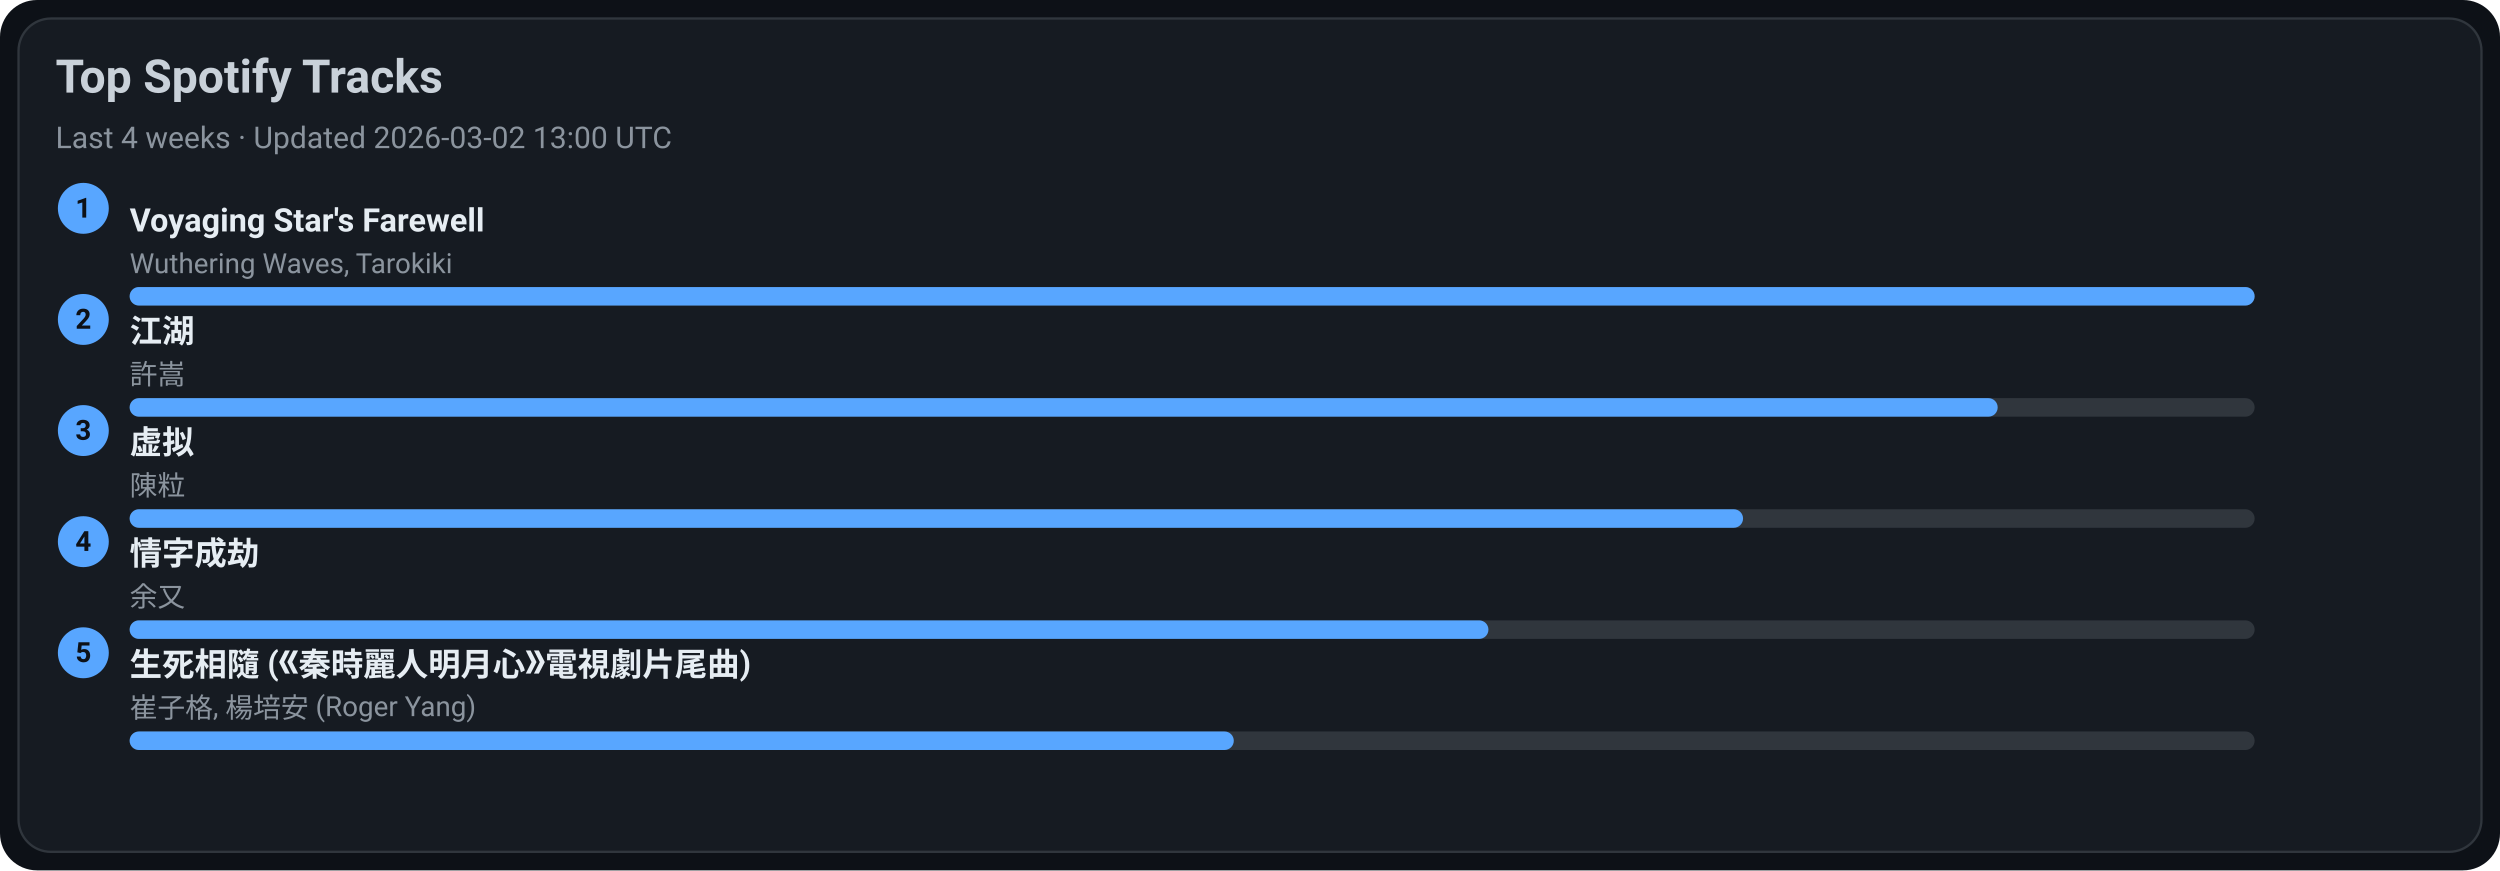
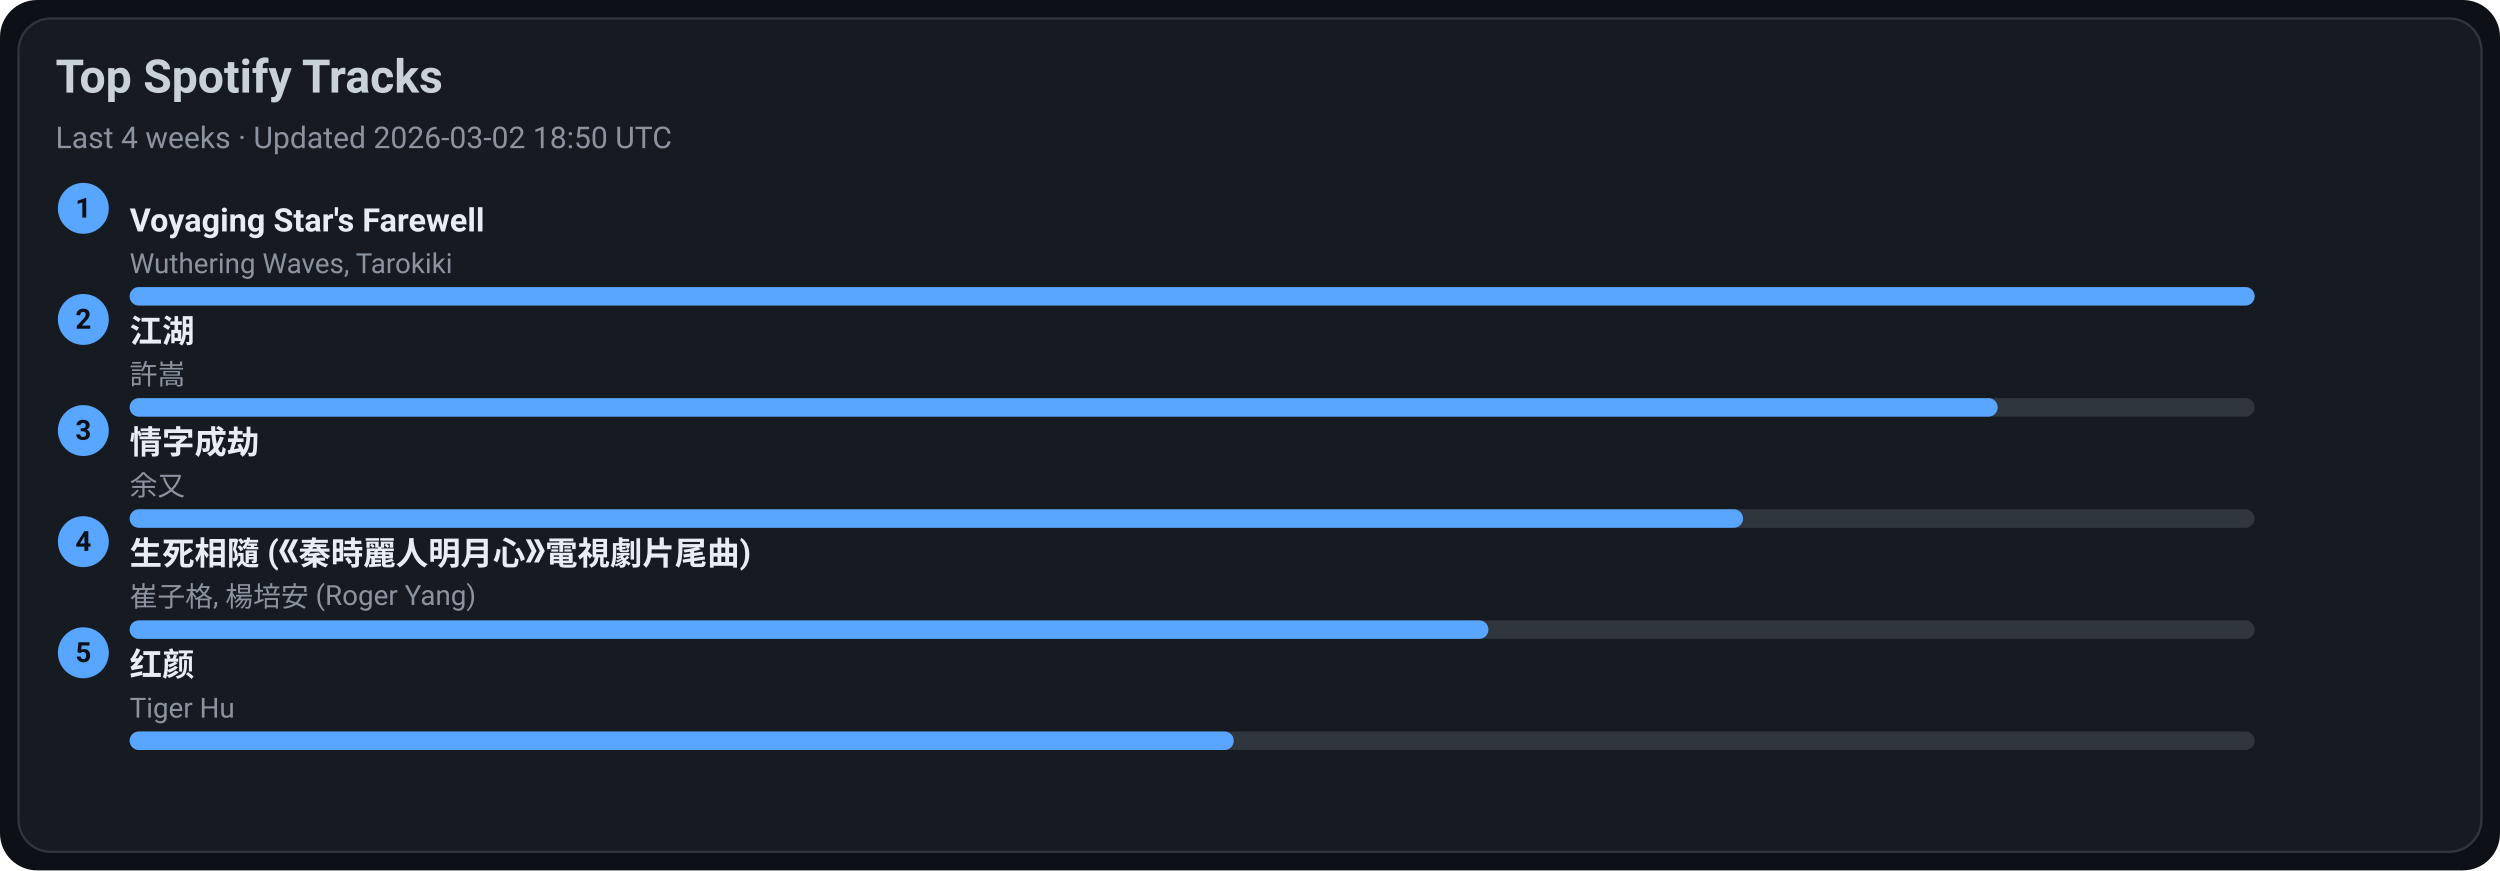
<svg xmlns="http://www.w3.org/2000/svg" width="1080" height="376" viewBox="0 0 1080 376">
  <style>text{font-family:-apple-system,BlinkMacSystemFont,Segoe UI,Roboto,Ubuntu,Helvetica Neue,Arial,Noto Sans,sans-serif}</style>
  <rect width="1080" height="376" rx="16" fill="#0d1117" />
  <rect x="8" y="8" width="1064" height="360" rx="14" fill="#161b22" stroke="#30363d" />
  <text x="24" y="40" font-size="20" fill="#c9d1d9" font-weight="600">Top Spotify Tracks</text>
-   <text x="24" y="64" font-size="13" fill="#8b949e">Last 4 weeks · Updated 2026-03-02 13:00 UTC</text>
+   <text x="24" y="64" font-size="13" fill="#8b949e">Last 4 weeks · Updated 2026-03-02 18:50 UTC</text>
  <circle cx="36" cy="90" r="11" fill="#58a6ff" />
  <text x="36" y="94" text-anchor="middle" font-size="12" fill="#0d1117" font-weight="700">1</text>
  <a href="https://open.spotify.com/track/3uI2KolgU1Pt41ywffsggr" target="_blank" rel="noopener noreferrer">
    <text x="56" y="100" font-size="14" fill="#e6edf3" font-weight="600">Voyaging Star's Farewell</text>
  </a>
  <text x="56" y="118" font-size="12" fill="#8b949e">Wuthering Waves, Tarokiki</text>
  <rect x="56" y="124" width="918" height="8" rx="4" fill="#30363d" />
  <rect x="56" y="124" width="918" height="8" rx="4" fill="#58a6ff" />
  <circle cx="36" cy="138" r="11" fill="#58a6ff" />
  <text x="36" y="142" text-anchor="middle" font-size="12" fill="#0d1117" font-weight="700">2</text>
  <a href="https://open.spotify.com/track/03PCdwqajii1xgp7WIozzC" target="_blank" rel="noopener noreferrer">
    <text x="56" y="148" font-size="14" fill="#e6edf3" font-weight="600">江湖</text>
  </a>
  <text x="56" y="166" font-size="12" fill="#8b949e">許嵩</text>
  <rect x="56" y="172" width="918" height="8" rx="4" fill="#30363d" />
  <rect x="56" y="172" width="807" height="8" rx="4" fill="#58a6ff" />
  <circle cx="36" cy="186" r="11" fill="#58a6ff" />
  <text x="36" y="190" text-anchor="middle" font-size="12" fill="#0d1117" font-weight="700">3</text>
-   <a href="https://open.spotify.com/track/5l9sg05BhpfsdLfRvjGsAf" target="_blank" rel="noopener noreferrer">
-     <text x="56" y="196" font-size="14" fill="#e6edf3" font-weight="600">虚拟</text>
+   <a href="https://open.spotify.com/track/6PLof7Z5mvbp9im83J4m3m" target="_blank" rel="noopener noreferrer">
+     <text x="56" y="196" font-size="14" fill="#e6edf3" font-weight="600">情字成劫</text>
  </a>
-   <text x="56" y="214" font-size="12" fill="#8b949e">陳粒</text>
+   <text x="56" y="214" font-size="12" fill="#8b949e">余又</text>
  <rect x="56" y="220" width="918" height="8" rx="4" fill="#30363d" />
  <rect x="56" y="220" width="697" height="8" rx="4" fill="#58a6ff" />
  <circle cx="36" cy="234" r="11" fill="#58a6ff" />
  <text x="36" y="238" text-anchor="middle" font-size="12" fill="#0d1117" font-weight="700">4</text>
-   <a href="https://open.spotify.com/track/6PLof7Z5mvbp9im83J4m3m" target="_blank" rel="noopener noreferrer">
-     <text x="56" y="244" font-size="14" fill="#e6edf3" font-weight="600">情字成劫</text>
+   <a href="https://open.spotify.com/track/6qiDtcYiZOQ4HRuC8U55EM" target="_blank" rel="noopener noreferrer">
+     <text x="56" y="244" font-size="14" fill="#e6edf3" font-weight="600">生死相隨 (《秦時麗人明月心》電視劇片尾曲)</text>
  </a>
-   <text x="56" y="262" font-size="12" fill="#8b949e">余又</text>
+   <text x="56" y="262" font-size="12" fill="#8b949e">崔子格, 楊培安 (Roger Yang)</text>
  <rect x="56" y="268" width="918" height="8" rx="4" fill="#30363d" />
  <rect x="56" y="268" width="587" height="8" rx="4" fill="#58a6ff" />
  <circle cx="36" cy="282" r="11" fill="#58a6ff" />
  <text x="36" y="286" text-anchor="middle" font-size="12" fill="#0d1117" font-weight="700">5</text>
-   <a href="https://open.spotify.com/track/6qiDtcYiZOQ4HRuC8U55EM" target="_blank" rel="noopener noreferrer">
-     <text x="56" y="292" font-size="14" fill="#e6edf3" font-weight="600">生死相隨 (《秦時麗人明月心》電視劇片尾曲)</text>
+   <a href="https://open.spotify.com/track/6Q7OE4tvrUOIvIDY2EC5Im" target="_blank" rel="noopener noreferrer">
+     <text x="56" y="292" font-size="14" fill="#e6edf3" font-weight="600">红颜</text>
  </a>
-   <text x="56" y="310" font-size="12" fill="#8b949e">崔子格, 楊培安 (Roger Yang)</text>
+   <text x="56" y="310" font-size="12" fill="#8b949e">Tiger Hu</text>
  <rect x="56" y="316" width="918" height="8" rx="4" fill="#30363d" />
  <rect x="56" y="316" width="477" height="8" rx="4" fill="#58a6ff" />
</svg>
